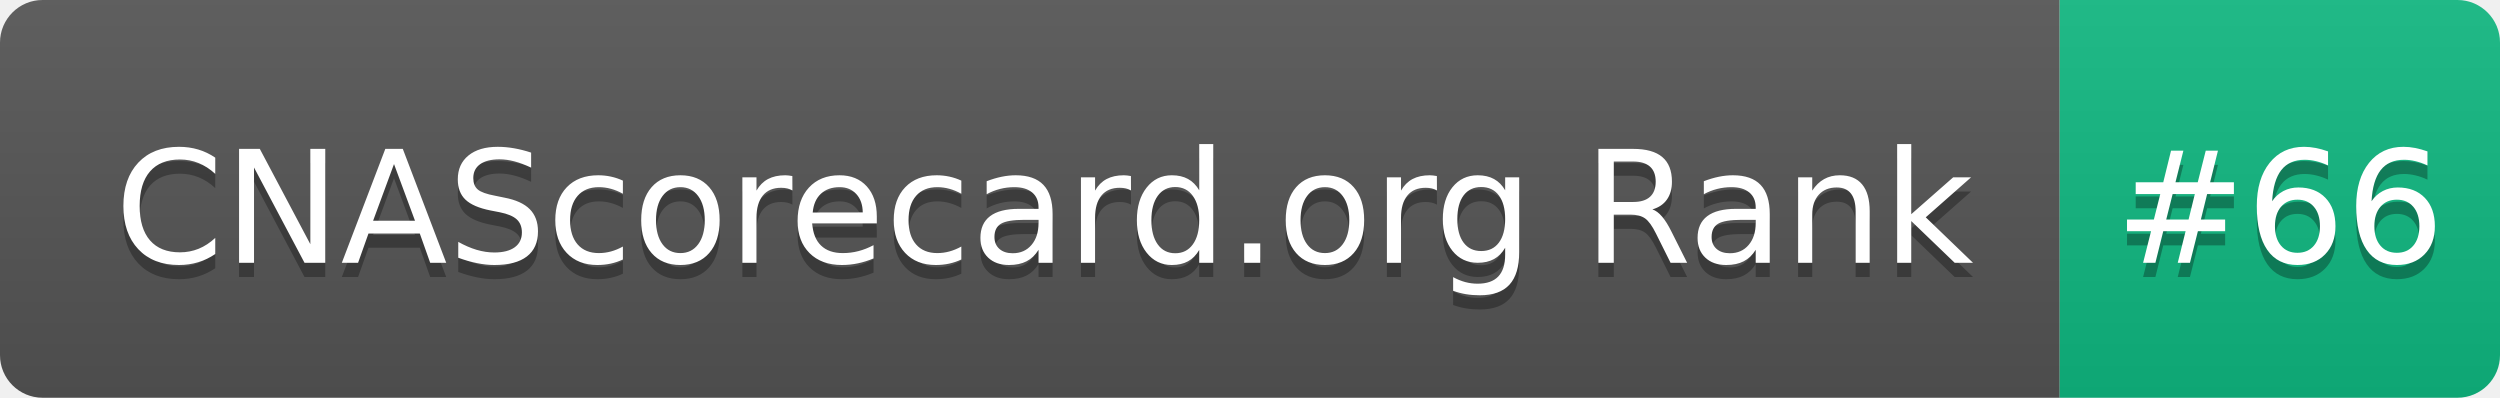
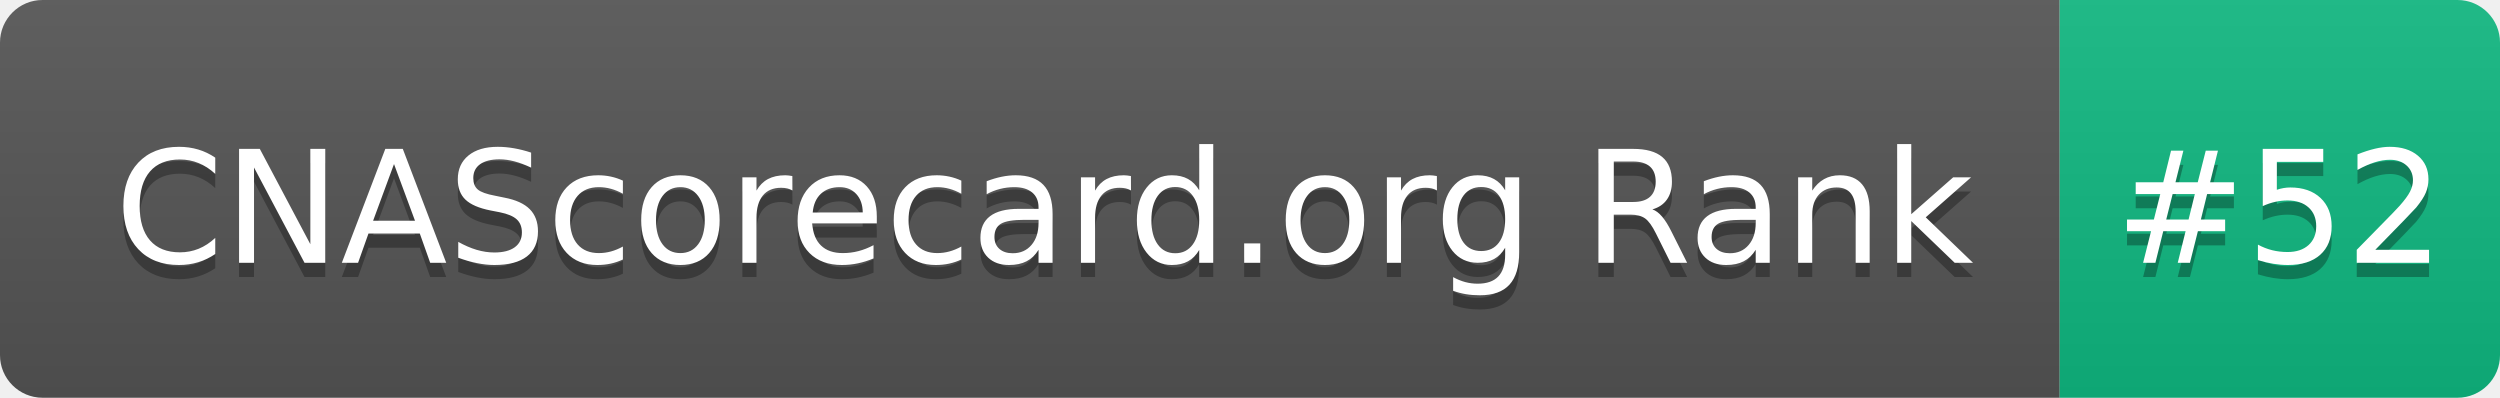
- <svg xmlns="http://www.w3.org/2000/svg" width="176" height="28" role="img" aria-label="CNAScorecard.org Rank: #66">
+ <svg xmlns="http://www.w3.org/2000/svg" width="176" height="28" role="img" aria-label="CNAScorecard.org Rank: #52">
  <linearGradient id="s" x2="0" y2="100%">
    <stop offset="0" stop-color="#bbb" stop-opacity=".1" />
    <stop offset="1" stop-opacity=".1" />
  </linearGradient>
  <clipPath id="r">
    <rect width="176" height="28" rx="3" fill="#fff" />
  </clipPath>
  <g clip-path="url(#r)">
    <rect width="145" height="28" fill="#555" />
    <rect x="145" width="31" height="28" fill="#10B981" />
    <rect width="176" height="28" fill="url(#s)" />
  </g>
  <g fill="#fff" text-anchor="middle" font-family="Verdana,Geneva,DejaVu Sans,sans-serif" text-rendering="geometricPrecision" font-size="110">
    <text aria-hidden="true" x="735" y="195" fill="#010101" fill-opacity=".3" transform="scale(.1)" textLength="1350">CNAScorecard.org Rank</text>
    <text x="735" y="185" transform="scale(.1)" fill="#fff" textLength="1350">CNAScorecard.org Rank</text>
-     <text aria-hidden="true" x="1605" y="195" fill="#010101" fill-opacity=".3" transform="scale(.1)" textLength="210">#66</text>
-     <text x="1605" y="185" transform="scale(.1)" fill="#fff" textLength="210">#66</text>
+     <text aria-hidden="true" x="1605" y="195" fill="#010101" fill-opacity=".3" transform="scale(.1)" textLength="210">#52</text>
+     <text x="1605" y="185" transform="scale(.1)" fill="#fff" textLength="210">#52</text>
  </g>
</svg>
